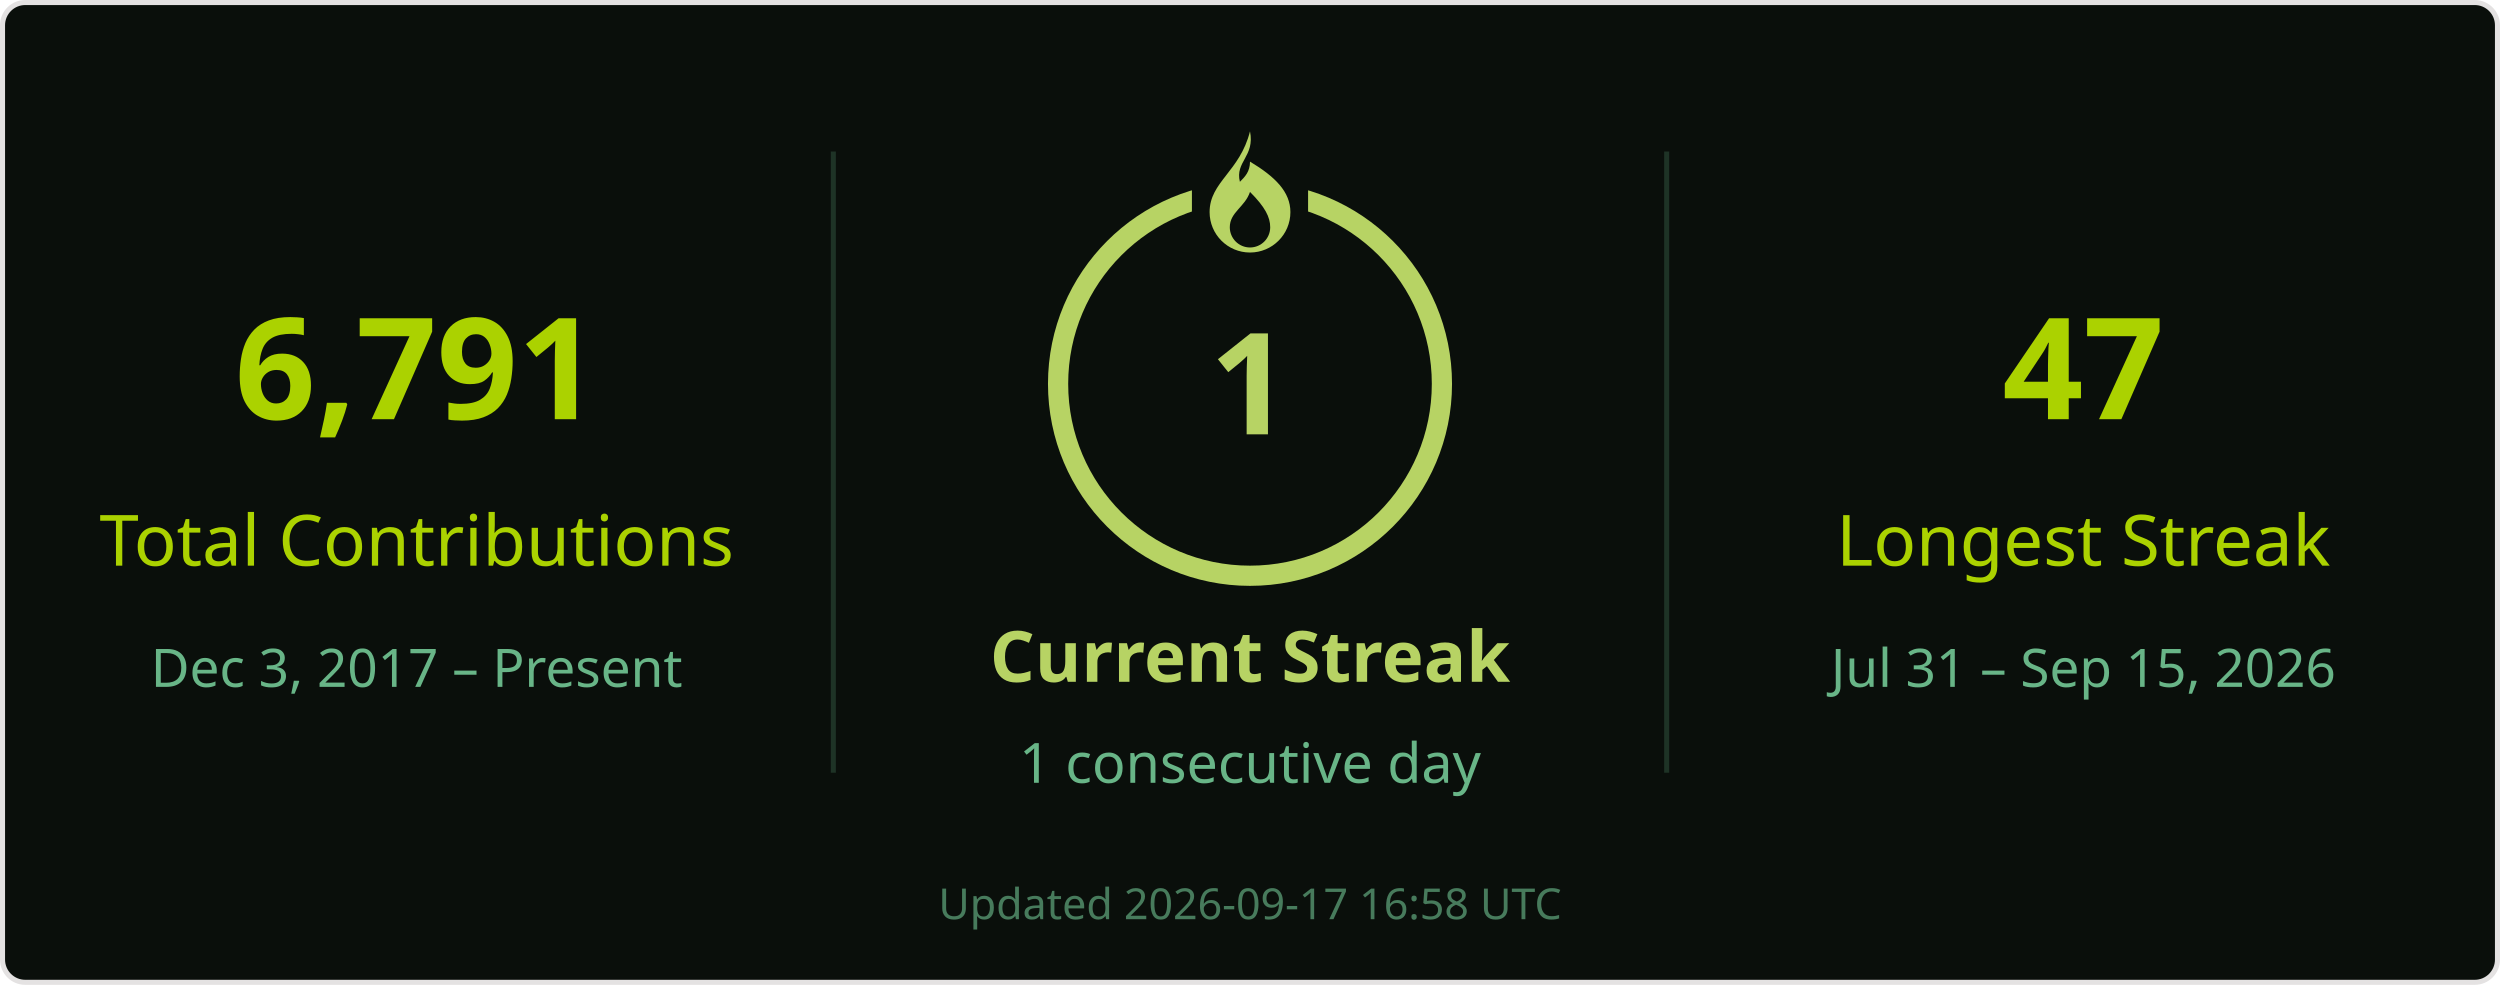
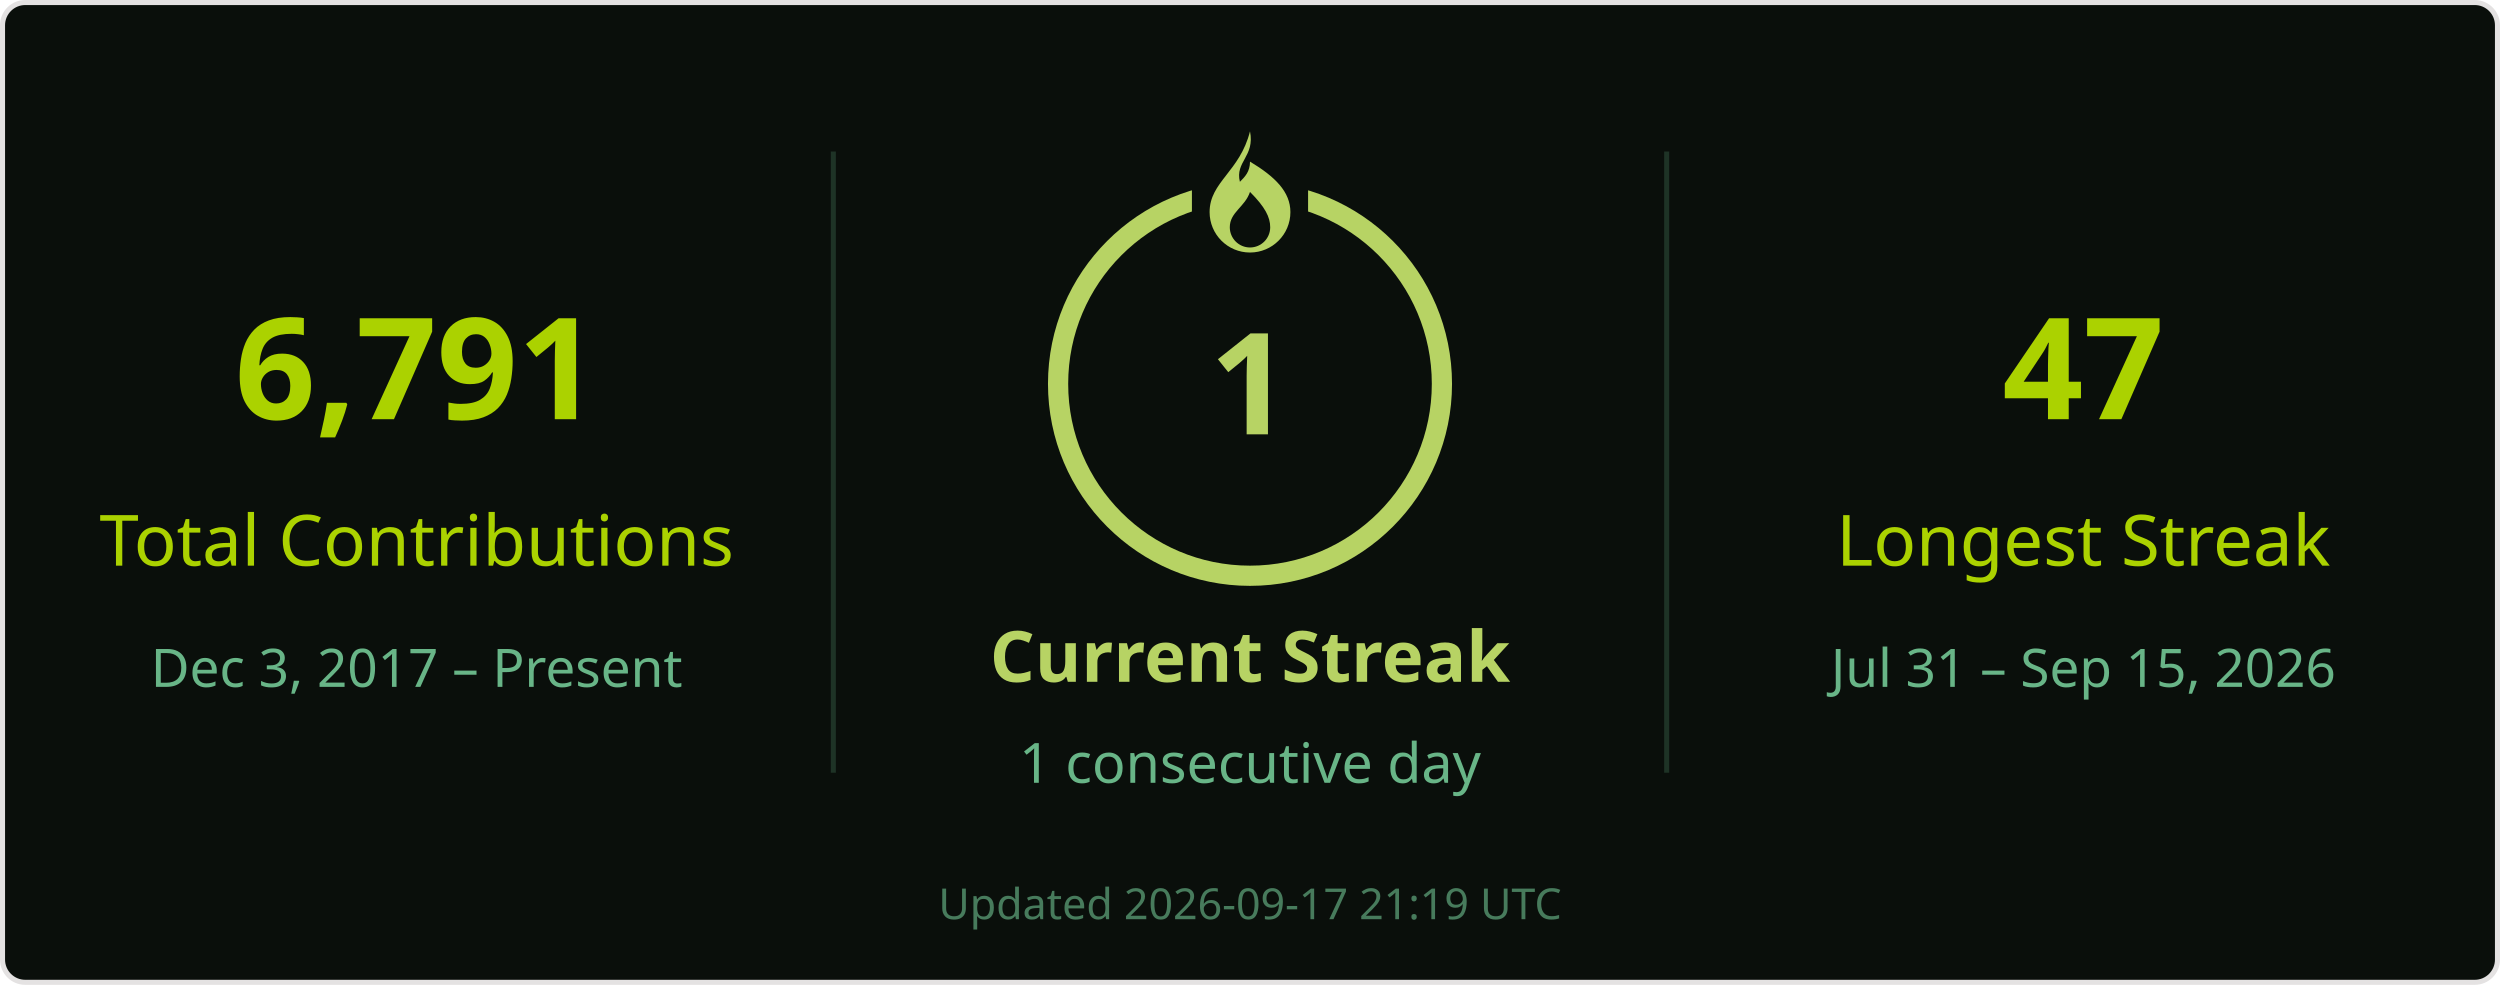
<svg xmlns="http://www.w3.org/2000/svg" width="495" height="195" viewBox="0 0 495 195" role="img" aria-labelledby="title desc">
  <rect x=".5" y=".5" width="494" height="194" rx="4.5" fill="#0a0f0b" stroke="#e4e2e2" />
  <g font-family="Segoe UI, Ubuntu, Helvetica Neue, sans-serif">
    <path d="M165 30v123M330 30v123" stroke="#68b587" stroke-opacity=".22" />
    <text x="82.5" y="83" font-size="28" fill="#abd200" text-anchor="middle" font-weight="700">6,791</text>
    <text x="82.5" y="112" font-size="14" fill="#abd200" text-anchor="middle">Total Contributions</text>
    <text x="82.5" y="136" font-size="10.5" fill="#68b587" text-anchor="middle">Dec 3, 2017 – Present</text>
    <circle cx="247.5" cy="76" r="38" stroke="#b7d364" stroke-width="4" fill="none" />
    <rect x="236" y="26" width="23" height="21" fill="#0a0f0b" />
    <g transform="translate(239.5 26)" fill="#b7d364">
      <path d="M8 0c1 5-3 6-2 10 1-1 2-2 2-4 5 3 8 6 8 10a8 8 0 0 1-16 0C0 10 6 8 8 0Zm0 12c-1 3-4 4-4 7a4 4 0 0 0 8 0c0-2-1-4-4-7Z" />
    </g>
    <text x="247.5" y="86" font-size="28" fill="#b7d364" text-anchor="middle" font-weight="700">1</text>
    <text x="247.5" y="135" font-size="14" fill="#b7d364" text-anchor="middle" font-weight="700">Current Streak</text>
    <text x="247.5" y="155" font-size="11" fill="#68b587" text-anchor="middle">1 consecutive day</text>
    <text x="412.5" y="83" font-size="28" fill="#abd200" text-anchor="middle" font-weight="700">47</text>
    <text x="412.5" y="112" font-size="14" fill="#abd200" text-anchor="middle">Longest Streak</text>
    <text x="412.5" y="136" font-size="10.5" fill="#68b587" text-anchor="middle">Jul 31 – Sep 15, 2026</text>
-     <text x="247.5" y="182" font-size="8.5" fill="#68b587" text-anchor="middle" opacity=".65">Updated 2026-09-17 16:58 UTC</text>
+     <text x="247.5" y="182" font-size="8.5" fill="#68b587" text-anchor="middle" opacity=".65">Updated 2026-09-17 21:19 UTC</text>
  </g>
</svg>
